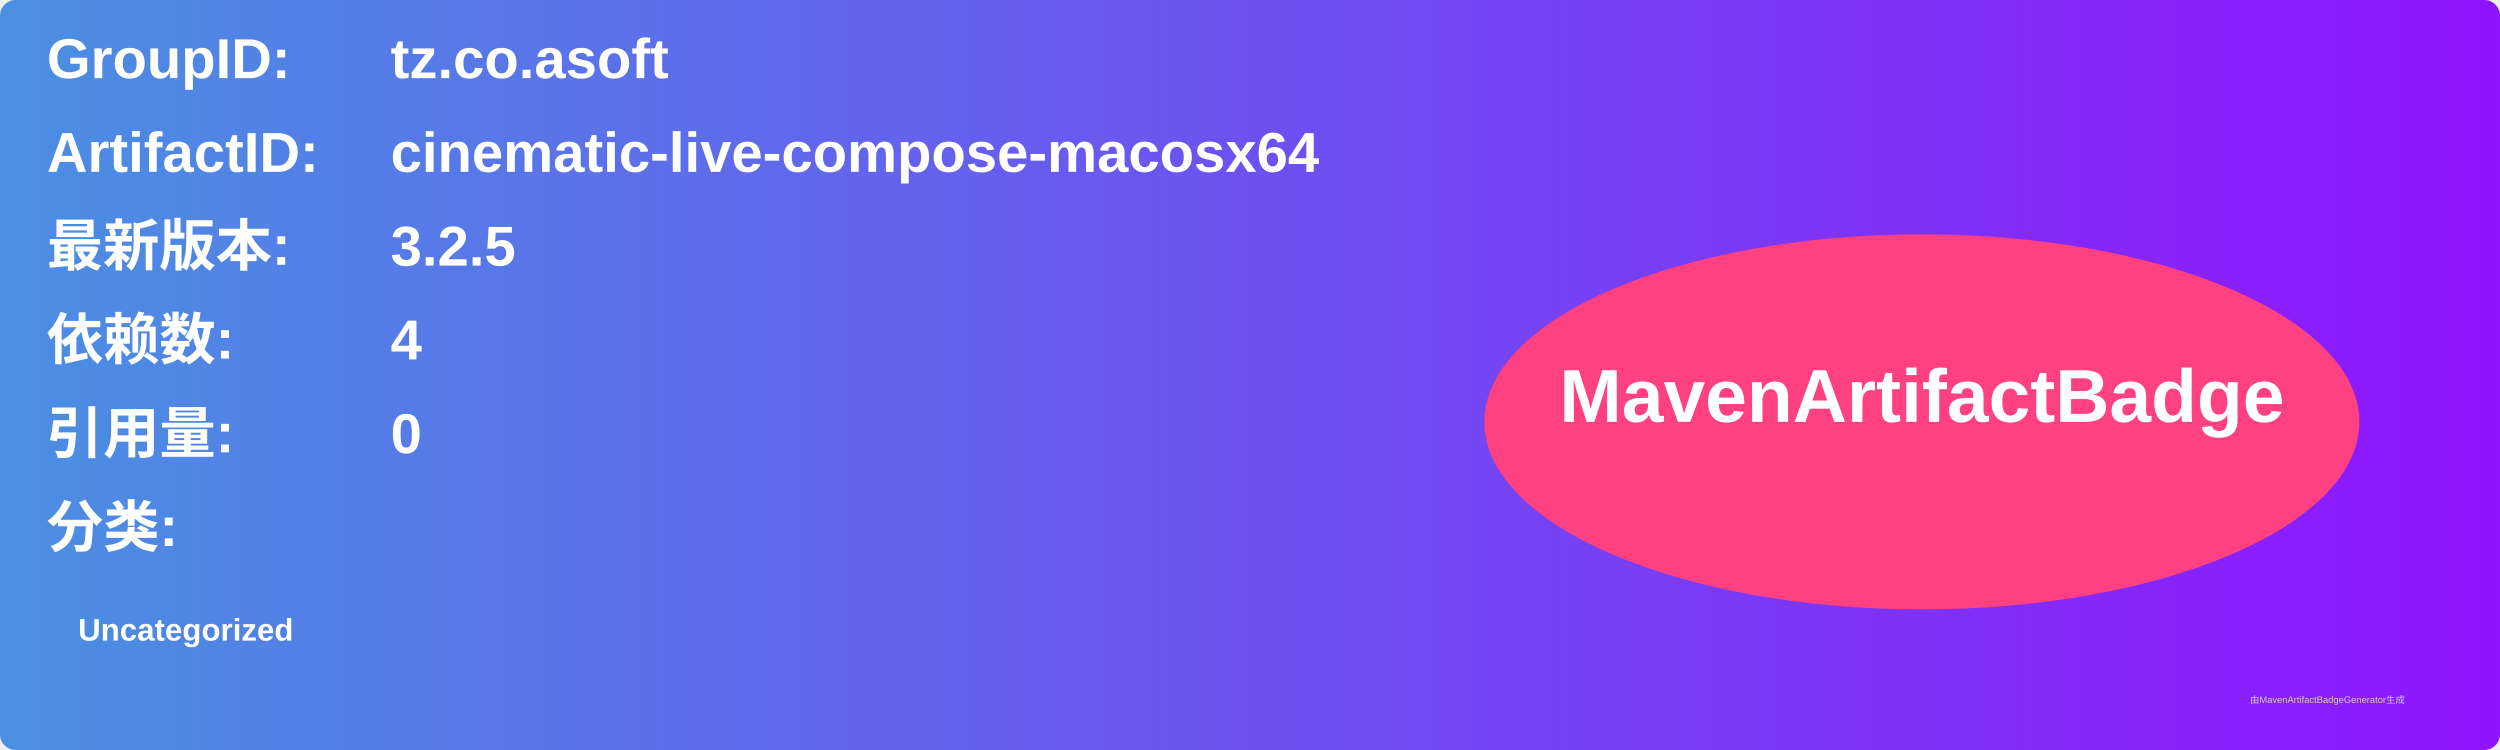
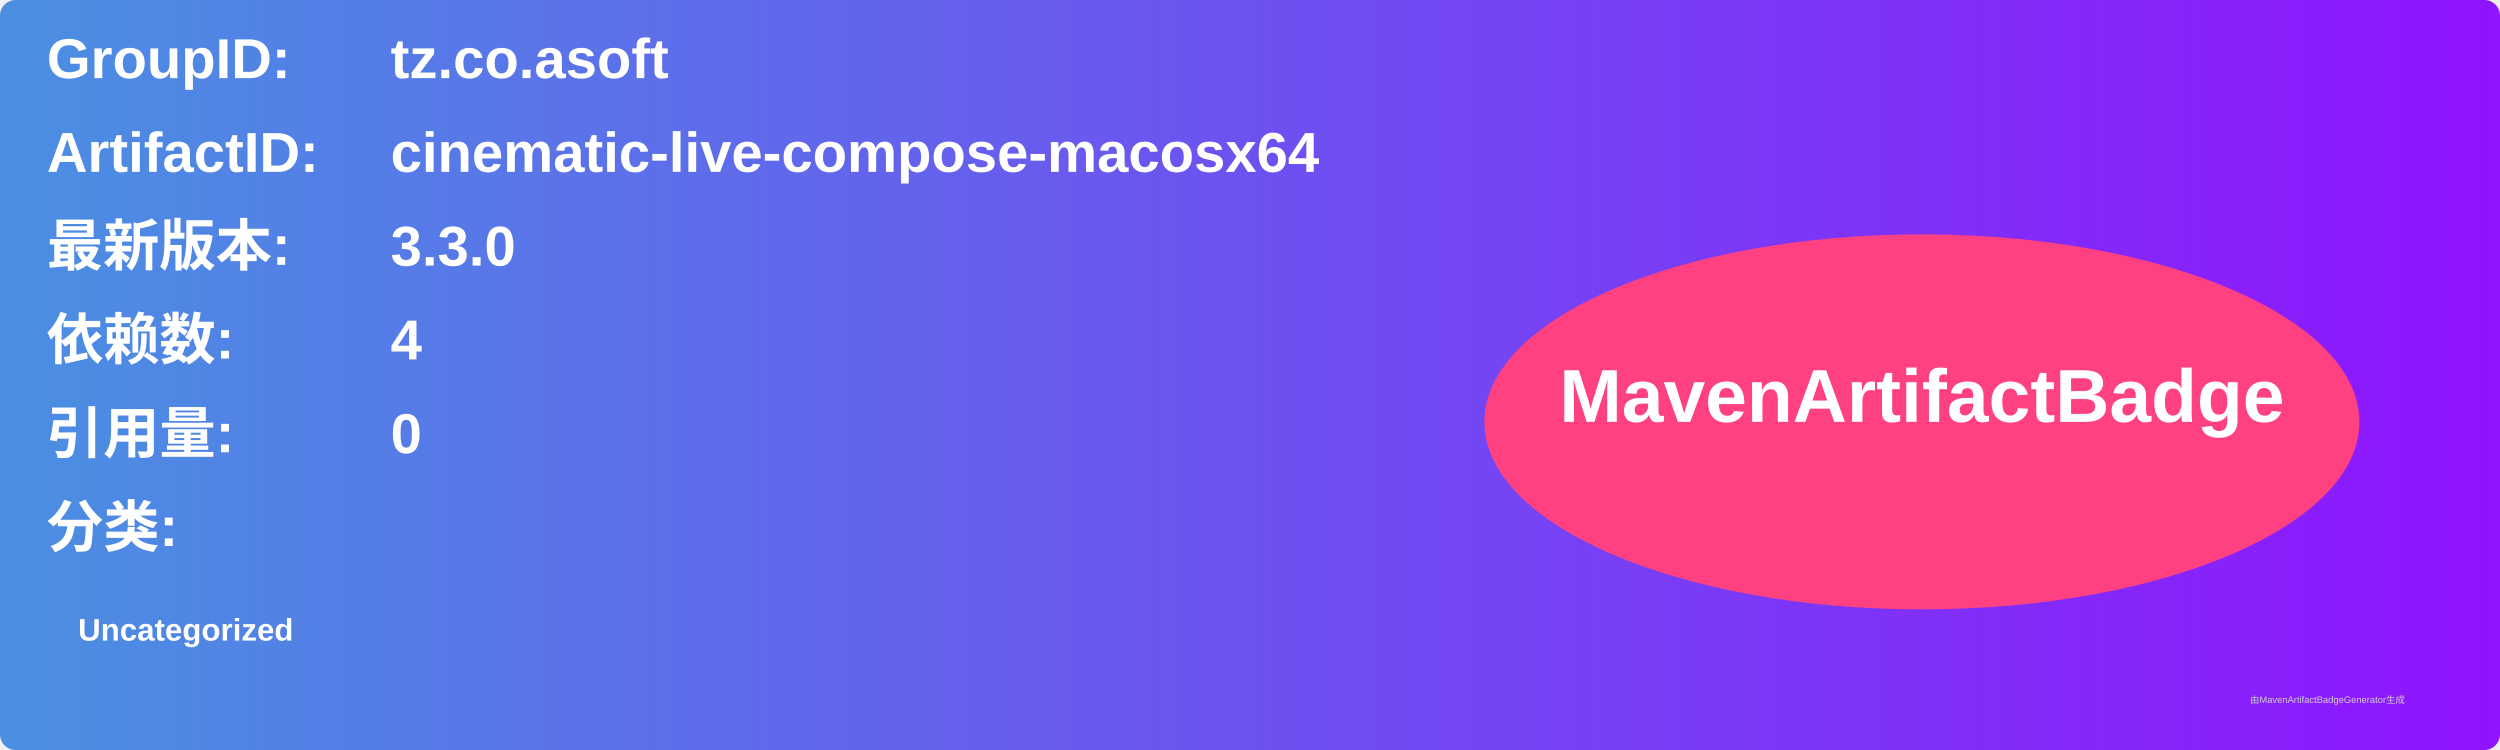
<svg xmlns="http://www.w3.org/2000/svg" width="800" height="240" viewBox="0 0 800 240">
  <linearGradient id="grad" x1="0%" y1="0%" x2="100%" y2="0%">
    <stop offset="0%" stop-color="#4a90e2" />
    <stop offset="100%" stop-color="#9013fe" />
  </linearGradient>
  <rect width="100%" height="100%" rx="5" ry="5" fill="url(#grad)" />
  <g transform="translate(15, 15)">
    <text x="0" y="10" font-family="Arial" font-size="18" fill="white" font-weight="bold" width="260">GroupID:</text>
    <text x="110" y="10" font-family="Arial" font-size="18" fill="white" font-weight="bold" width="460">tz.co.asoft</text>
    <text x="0" y="40" font-family="Arial" font-size="18" fill="white" font-weight="bold" width="260">ArtifactID:</text>
    <text x="110" y="40" font-family="Arial" font-size="18" fill="white" font-weight="bold" width="460">cinematic-live-compose-macosx64</text>
    <text x="0" y="70" font-family="Arial" font-size="18" fill="white" font-weight="bold">最新版本:</text>
    <text x="110" y="70" font-family="Arial" font-size="18" fill="white" font-weight="bold">
-       <tspan font-weight="bold">3.2.5</tspan>
+       <tspan font-weight="bold">3.3.0</tspan>
    </text>
    <text x="0" y="100" font-family="Arial" font-size="18" fill="white" font-weight="bold">依赖数: </text>
    <text x="110" y="100" font-family="Arial" font-size="18" fill="white">
      <tspan font-weight="bold">4</tspan>
    </text>
    <text x="0" y="130" font-family="Arial" font-size="18" fill="white" font-weight="bold">引用量: </text>
    <text x="110" y="130" font-family="Arial" font-size="18" fill="white">
      <tspan font-weight="bold">0</tspan>
    </text>
    <text x="0" y="160" font-family="Arial" font-size="18" fill="white" font-weight="bold">分类:</text>
    <text x="10" y="190" font-family="Arial" font-size="10" fill="white">
      <tspan font-weight="bold">Uncategorized</tspan>
    </text>
    <ellipse cx="600" cy="120" rx="140" ry="60" fill="#ff4081" />
    <text x="600" y="120" text-anchor="middle" font-family="Arial" font-size="24" fill="white" font-weight="bold">MavenArtifactBadge</text>
  </g>
  <text x="720" y="225" font-family="Arial" font-size="3" fill="#d0d0d0">由MavenArtifactBadgeGenerator生成</text>
</svg>
